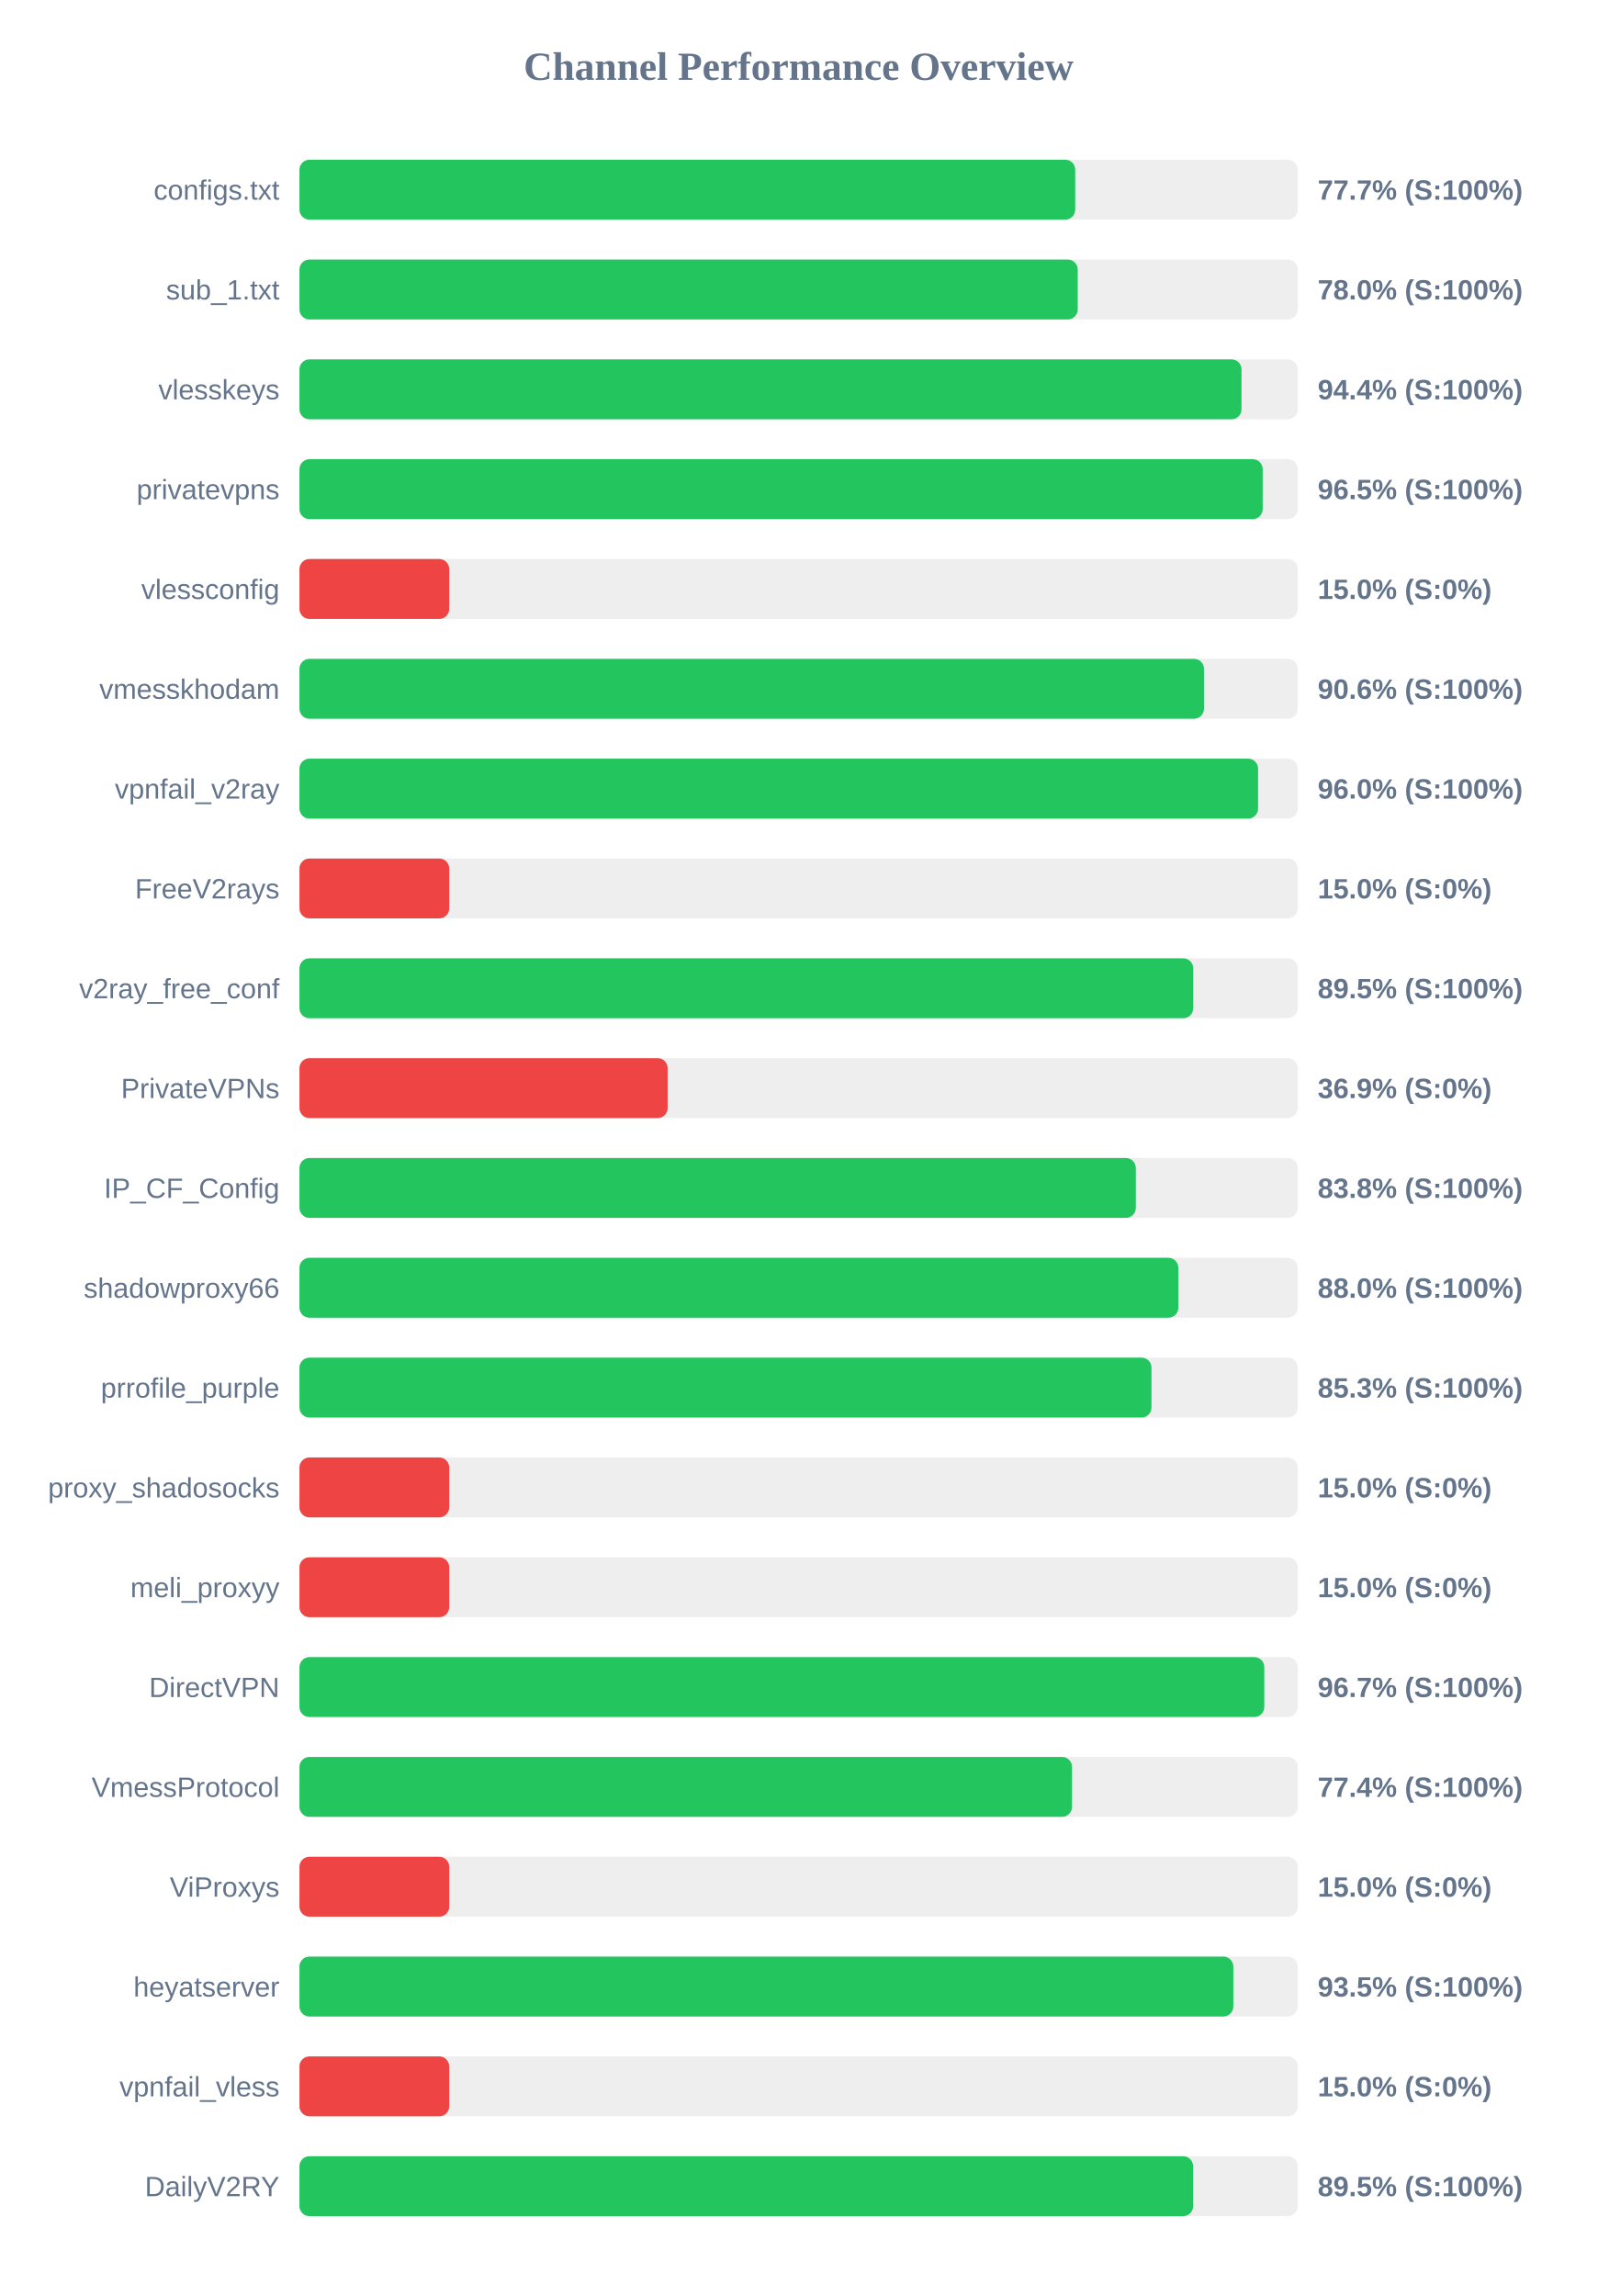
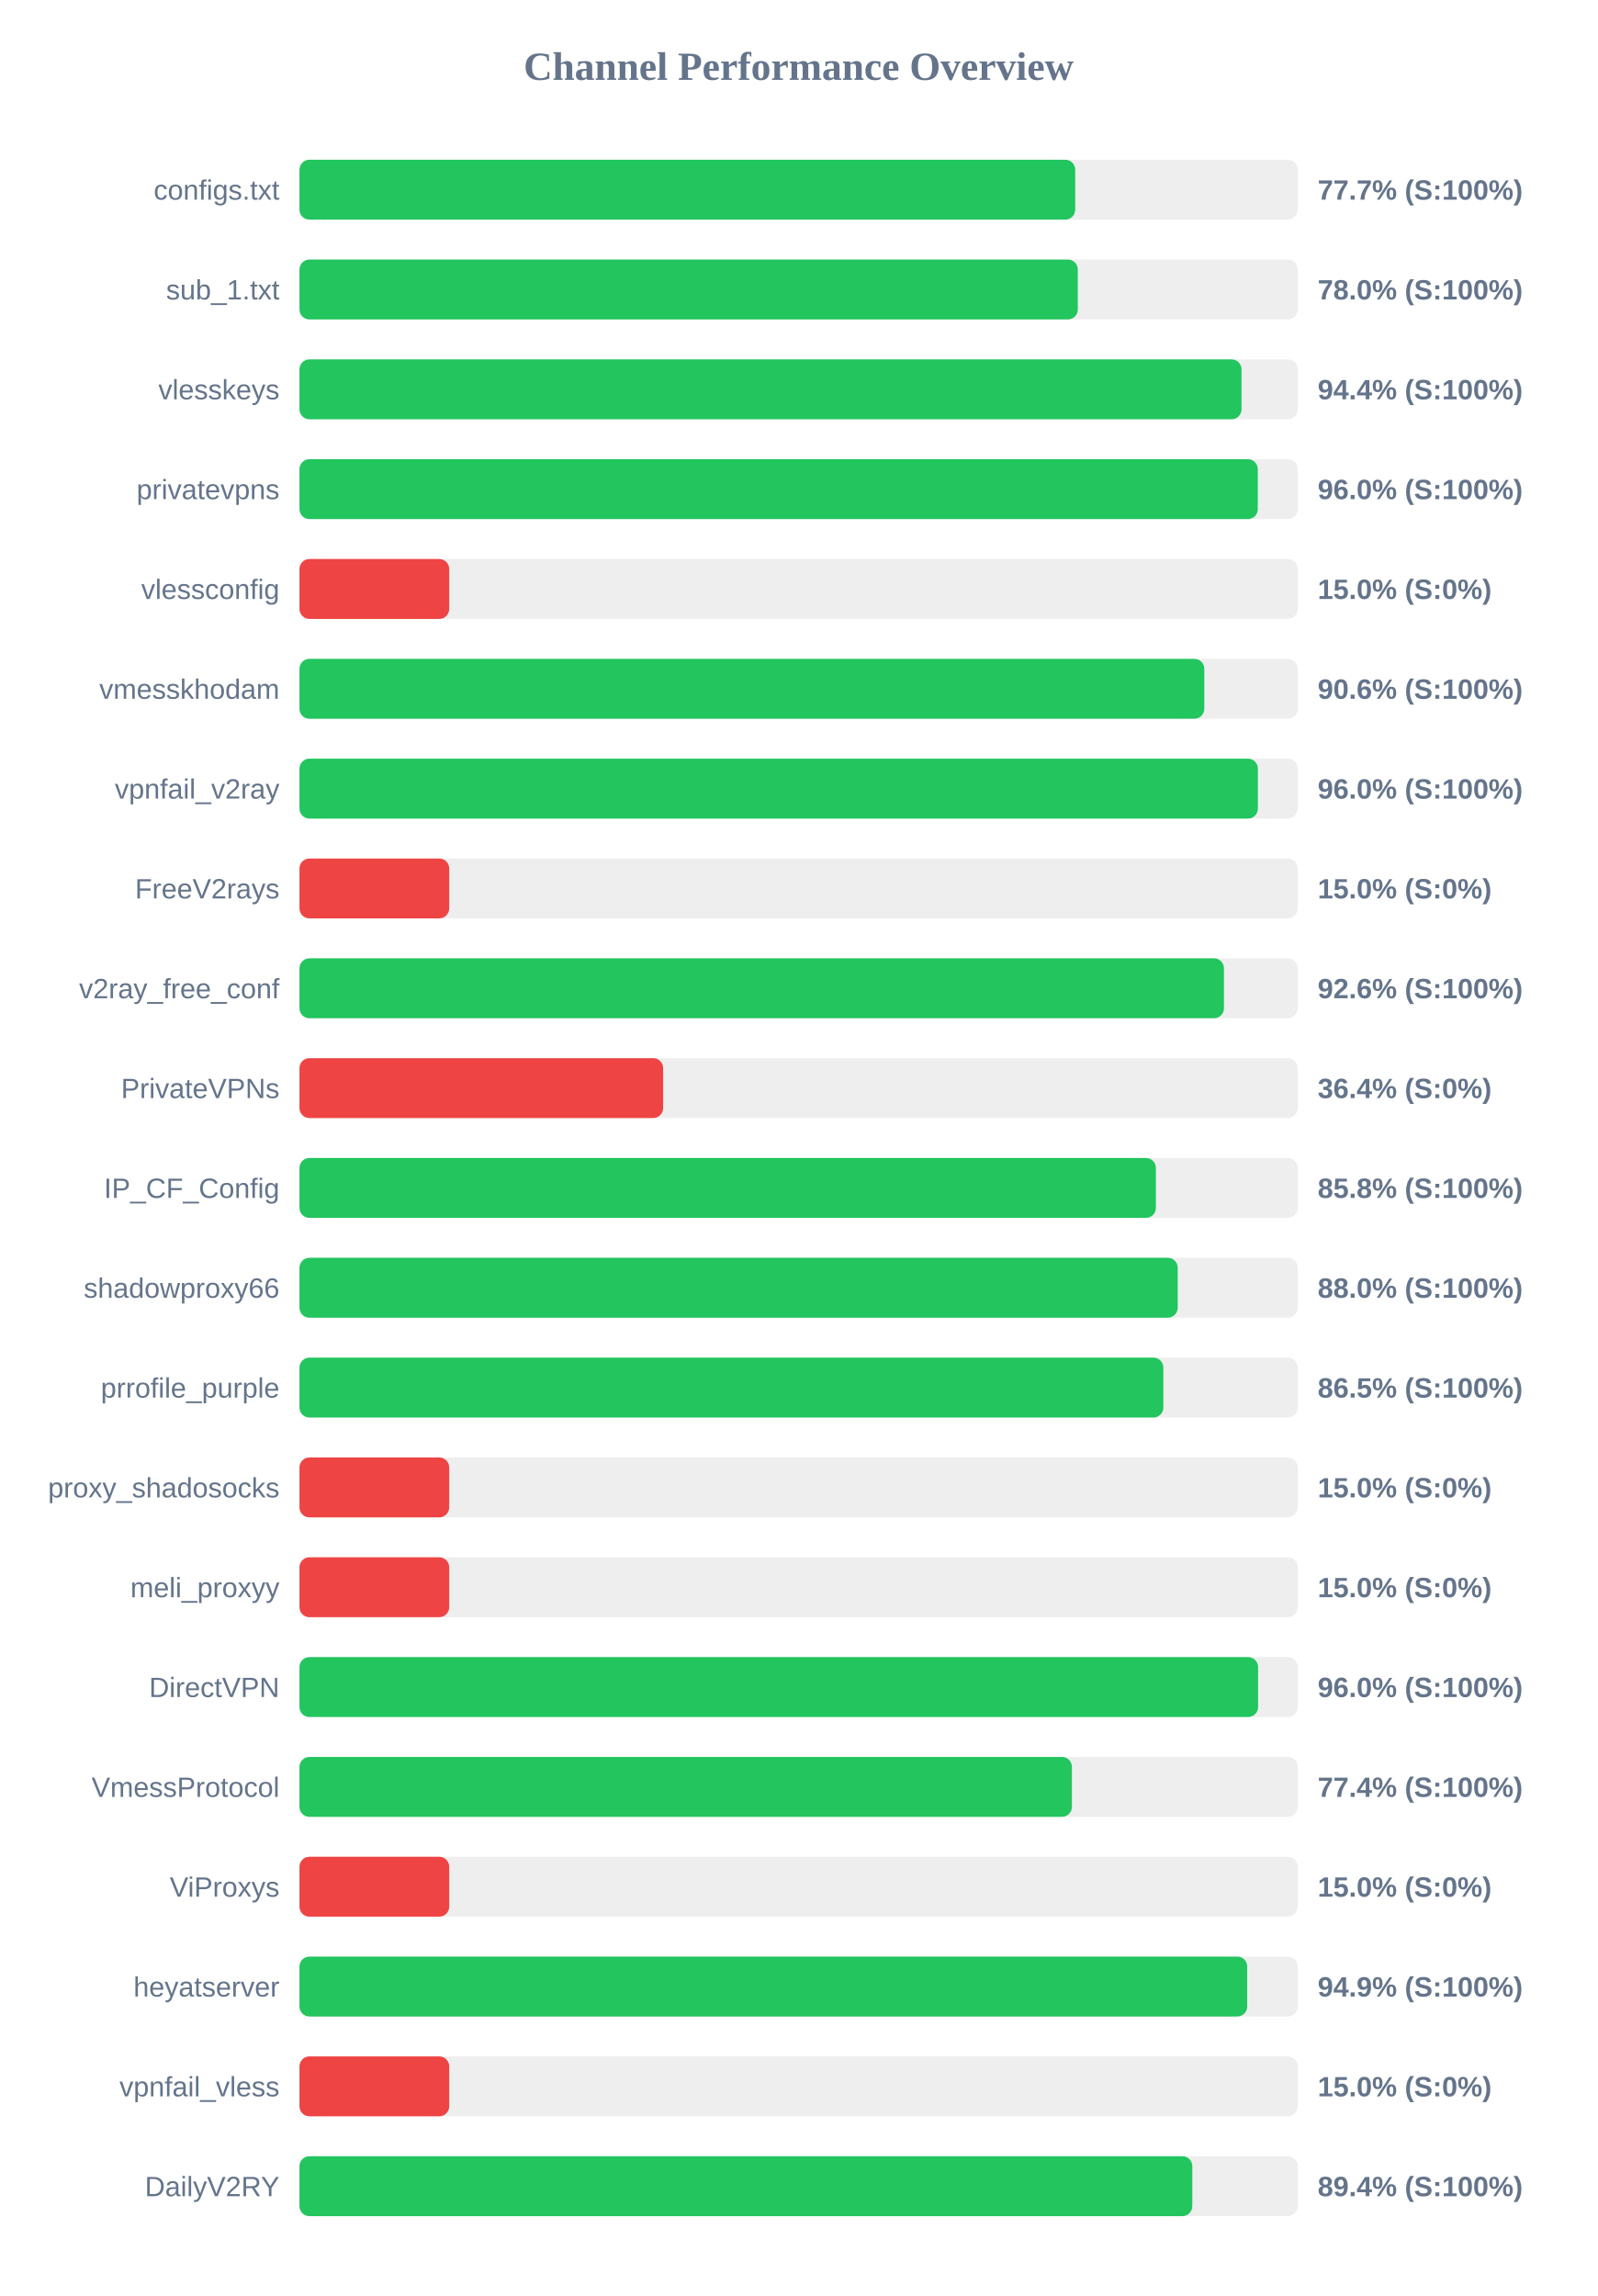
<svg xmlns="http://www.w3.org/2000/svg" width="800" height="1150" version="1.1">
  <style>
        .row { font: 14px Arial; fill: #64748b; }
        .score { font: bold 14px Arial; fill: #64748b; }
    </style>
  <text x="400" y="40" text-anchor="middle" font-size="20px" font-weight="bold" fill="#64748b">Channel Performance Overview</text>
  <rect x="150" y="80" width="500" height="30" fill="#eee" rx="5" />
  <rect x="150" y="80" width="388.55" height="30" fill="#22c55e" rx="5" />
  <text x="140" y="100" text-anchor="end" class="row">configs.txt</text>
  <text x="660" y="100" text-anchor="start" class="score">77.7% (S:100%)</text>
  <rect x="150" y="130" width="500" height="30" fill="#eee" rx="5" />
-   <rect x="150" y="130" width="389.8" height="30" fill="#22c55e" rx="5" />
+   <rect x="150" y="130" width="389.85" height="30" fill="#22c55e" rx="5" />
  <text x="140" y="150" text-anchor="end" class="row">sub_1.txt</text>
  <text x="660" y="150" text-anchor="start" class="score">78.0% (S:100%)</text>
  <rect x="150" y="180" width="500" height="30" fill="#eee" rx="5" />
  <rect x="150" y="180" width="471.85" height="30" fill="#22c55e" rx="5" />
  <text x="140" y="200" text-anchor="end" class="row">vlesskeys</text>
  <text x="660" y="200" text-anchor="start" class="score">94.4% (S:100%)</text>
  <rect x="150" y="230" width="500" height="30" fill="#eee" rx="5" />
-   <rect x="150" y="230" width="482.45" height="30" fill="#22c55e" rx="5" />
+   <rect x="150" y="230" width="480.0" height="30" fill="#22c55e" rx="5" />
  <text x="140" y="250" text-anchor="end" class="row">privatevpns</text>
-   <text x="660" y="250" text-anchor="start" class="score">96.5% (S:100%)</text>
+   <text x="660" y="250" text-anchor="start" class="score">96.0% (S:100%)</text>
  <rect x="150" y="280" width="500" height="30" fill="#eee" rx="5" />
  <rect x="150" y="280" width="75.0" height="30" fill="#ef4444" rx="5" />
  <text x="140" y="300" text-anchor="end" class="row">vlessconfig</text>
  <text x="660" y="300" text-anchor="start" class="score">15.0% (S:0%)</text>
  <rect x="150" y="330" width="500" height="30" fill="#eee" rx="5" />
-   <rect x="150" y="330" width="453.05" height="30" fill="#22c55e" rx="5" />
+   <rect x="150" y="330" width="453.2" height="30" fill="#22c55e" rx="5" />
  <text x="140" y="350" text-anchor="end" class="row">vmesskhodam</text>
  <text x="660" y="350" text-anchor="start" class="score">90.6% (S:100%)</text>
  <rect x="150" y="380" width="500" height="30" fill="#eee" rx="5" />
-   <rect x="150" y="380" width="480.15" height="30" fill="#22c55e" rx="5" />
+   <rect x="150" y="380" width="480.05" height="30" fill="#22c55e" rx="5" />
  <text x="140" y="400" text-anchor="end" class="row">vpnfail_v2ray</text>
  <text x="660" y="400" text-anchor="start" class="score">96.0% (S:100%)</text>
  <rect x="150" y="430" width="500" height="30" fill="#eee" rx="5" />
  <rect x="150" y="430" width="75.0" height="30" fill="#ef4444" rx="5" />
  <text x="140" y="450" text-anchor="end" class="row">FreeV2rays</text>
  <text x="660" y="450" text-anchor="start" class="score">15.0% (S:0%)</text>
  <rect x="150" y="480" width="500" height="30" fill="#eee" rx="5" />
-   <rect x="150" y="480" width="447.65" height="30" fill="#22c55e" rx="5" />
+   <rect x="150" y="480" width="463.05" height="30" fill="#22c55e" rx="5" />
  <text x="140" y="500" text-anchor="end" class="row">v2ray_free_conf</text>
-   <text x="660" y="500" text-anchor="start" class="score">89.5% (S:100%)</text>
+   <text x="660" y="500" text-anchor="start" class="score">92.6% (S:100%)</text>
  <rect x="150" y="530" width="500" height="30" fill="#eee" rx="5" />
-   <rect x="150" y="530" width="184.4" height="30" fill="#ef4444" rx="5" />
+   <rect x="150" y="530" width="182.15" height="30" fill="#ef4444" rx="5" />
  <text x="140" y="550" text-anchor="end" class="row">PrivateVPNs</text>
-   <text x="660" y="550" text-anchor="start" class="score">36.9% (S:0%)</text>
+   <text x="660" y="550" text-anchor="start" class="score">36.4% (S:0%)</text>
  <rect x="150" y="580" width="500" height="30" fill="#eee" rx="5" />
-   <rect x="150" y="580" width="418.9" height="30" fill="#22c55e" rx="5" />
+   <rect x="150" y="580" width="428.95" height="30" fill="#22c55e" rx="5" />
  <text x="140" y="600" text-anchor="end" class="row">IP_CF_Config</text>
-   <text x="660" y="600" text-anchor="start" class="score">83.8% (S:100%)</text>
+   <text x="660" y="600" text-anchor="start" class="score">85.8% (S:100%)</text>
  <rect x="150" y="630" width="500" height="30" fill="#eee" rx="5" />
-   <rect x="150" y="630" width="440.2" height="30" fill="#22c55e" rx="5" />
+   <rect x="150" y="630" width="439.9" height="30" fill="#22c55e" rx="5" />
  <text x="140" y="650" text-anchor="end" class="row">shadowproxy66</text>
  <text x="660" y="650" text-anchor="start" class="score">88.0% (S:100%)</text>
  <rect x="150" y="680" width="500" height="30" fill="#eee" rx="5" />
-   <rect x="150" y="680" width="426.75" height="30" fill="#22c55e" rx="5" />
+   <rect x="150" y="680" width="432.7" height="30" fill="#22c55e" rx="5" />
  <text x="140" y="700" text-anchor="end" class="row">prrofile_purple</text>
-   <text x="660" y="700" text-anchor="start" class="score">85.3% (S:100%)</text>
+   <text x="660" y="700" text-anchor="start" class="score">86.5% (S:100%)</text>
  <rect x="150" y="730" width="500" height="30" fill="#eee" rx="5" />
  <rect x="150" y="730" width="75.0" height="30" fill="#ef4444" rx="5" />
  <text x="140" y="750" text-anchor="end" class="row">proxy_shadosocks</text>
  <text x="660" y="750" text-anchor="start" class="score">15.0% (S:0%)</text>
  <rect x="150" y="780" width="500" height="30" fill="#eee" rx="5" />
  <rect x="150" y="780" width="75.0" height="30" fill="#ef4444" rx="5" />
  <text x="140" y="800" text-anchor="end" class="row">meli_proxyy</text>
  <text x="660" y="800" text-anchor="start" class="score">15.0% (S:0%)</text>
  <rect x="150" y="830" width="500" height="30" fill="#eee" rx="5" />
-   <rect x="150" y="830" width="483.25" height="30" fill="#22c55e" rx="5" />
+   <rect x="150" y="830" width="480.15" height="30" fill="#22c55e" rx="5" />
  <text x="140" y="850" text-anchor="end" class="row">DirectVPN</text>
-   <text x="660" y="850" text-anchor="start" class="score">96.7% (S:100%)</text>
+   <text x="660" y="850" text-anchor="start" class="score">96.0% (S:100%)</text>
  <rect x="150" y="880" width="500" height="30" fill="#eee" rx="5" />
-   <rect x="150" y="880" width="386.95" height="30" fill="#22c55e" rx="5" />
+   <rect x="150" y="880" width="386.9" height="30" fill="#22c55e" rx="5" />
  <text x="140" y="900" text-anchor="end" class="row">VmessProtocol</text>
  <text x="660" y="900" text-anchor="start" class="score">77.4% (S:100%)</text>
  <rect x="150" y="930" width="500" height="30" fill="#eee" rx="5" />
  <rect x="150" y="930" width="75.0" height="30" fill="#ef4444" rx="5" />
  <text x="140" y="950" text-anchor="end" class="row">ViProxys</text>
  <text x="660" y="950" text-anchor="start" class="score">15.0% (S:0%)</text>
  <rect x="150" y="980" width="500" height="30" fill="#eee" rx="5" />
-   <rect x="150" y="980" width="467.75" height="30" fill="#22c55e" rx="5" />
+   <rect x="150" y="980" width="474.7" height="30" fill="#22c55e" rx="5" />
  <text x="140" y="1000" text-anchor="end" class="row">heyatserver</text>
-   <text x="660" y="1000" text-anchor="start" class="score">93.5% (S:100%)</text>
+   <text x="660" y="1000" text-anchor="start" class="score">94.9% (S:100%)</text>
  <rect x="150" y="1030" width="500" height="30" fill="#eee" rx="5" />
  <rect x="150" y="1030" width="75.0" height="30" fill="#ef4444" rx="5" />
  <text x="140" y="1050" text-anchor="end" class="row">vpnfail_vless</text>
  <text x="660" y="1050" text-anchor="start" class="score">15.0% (S:0%)</text>
  <rect x="150" y="1080" width="500" height="30" fill="#eee" rx="5" />
-   <rect x="150" y="1080" width="447.6" height="30" fill="#22c55e" rx="5" />
+   <rect x="150" y="1080" width="447.2" height="30" fill="#22c55e" rx="5" />
  <text x="140" y="1100" text-anchor="end" class="row">DailyV2RY</text>
-   <text x="660" y="1100" text-anchor="start" class="score">89.5% (S:100%)</text>
+   <text x="660" y="1100" text-anchor="start" class="score">89.4% (S:100%)</text>
</svg>
